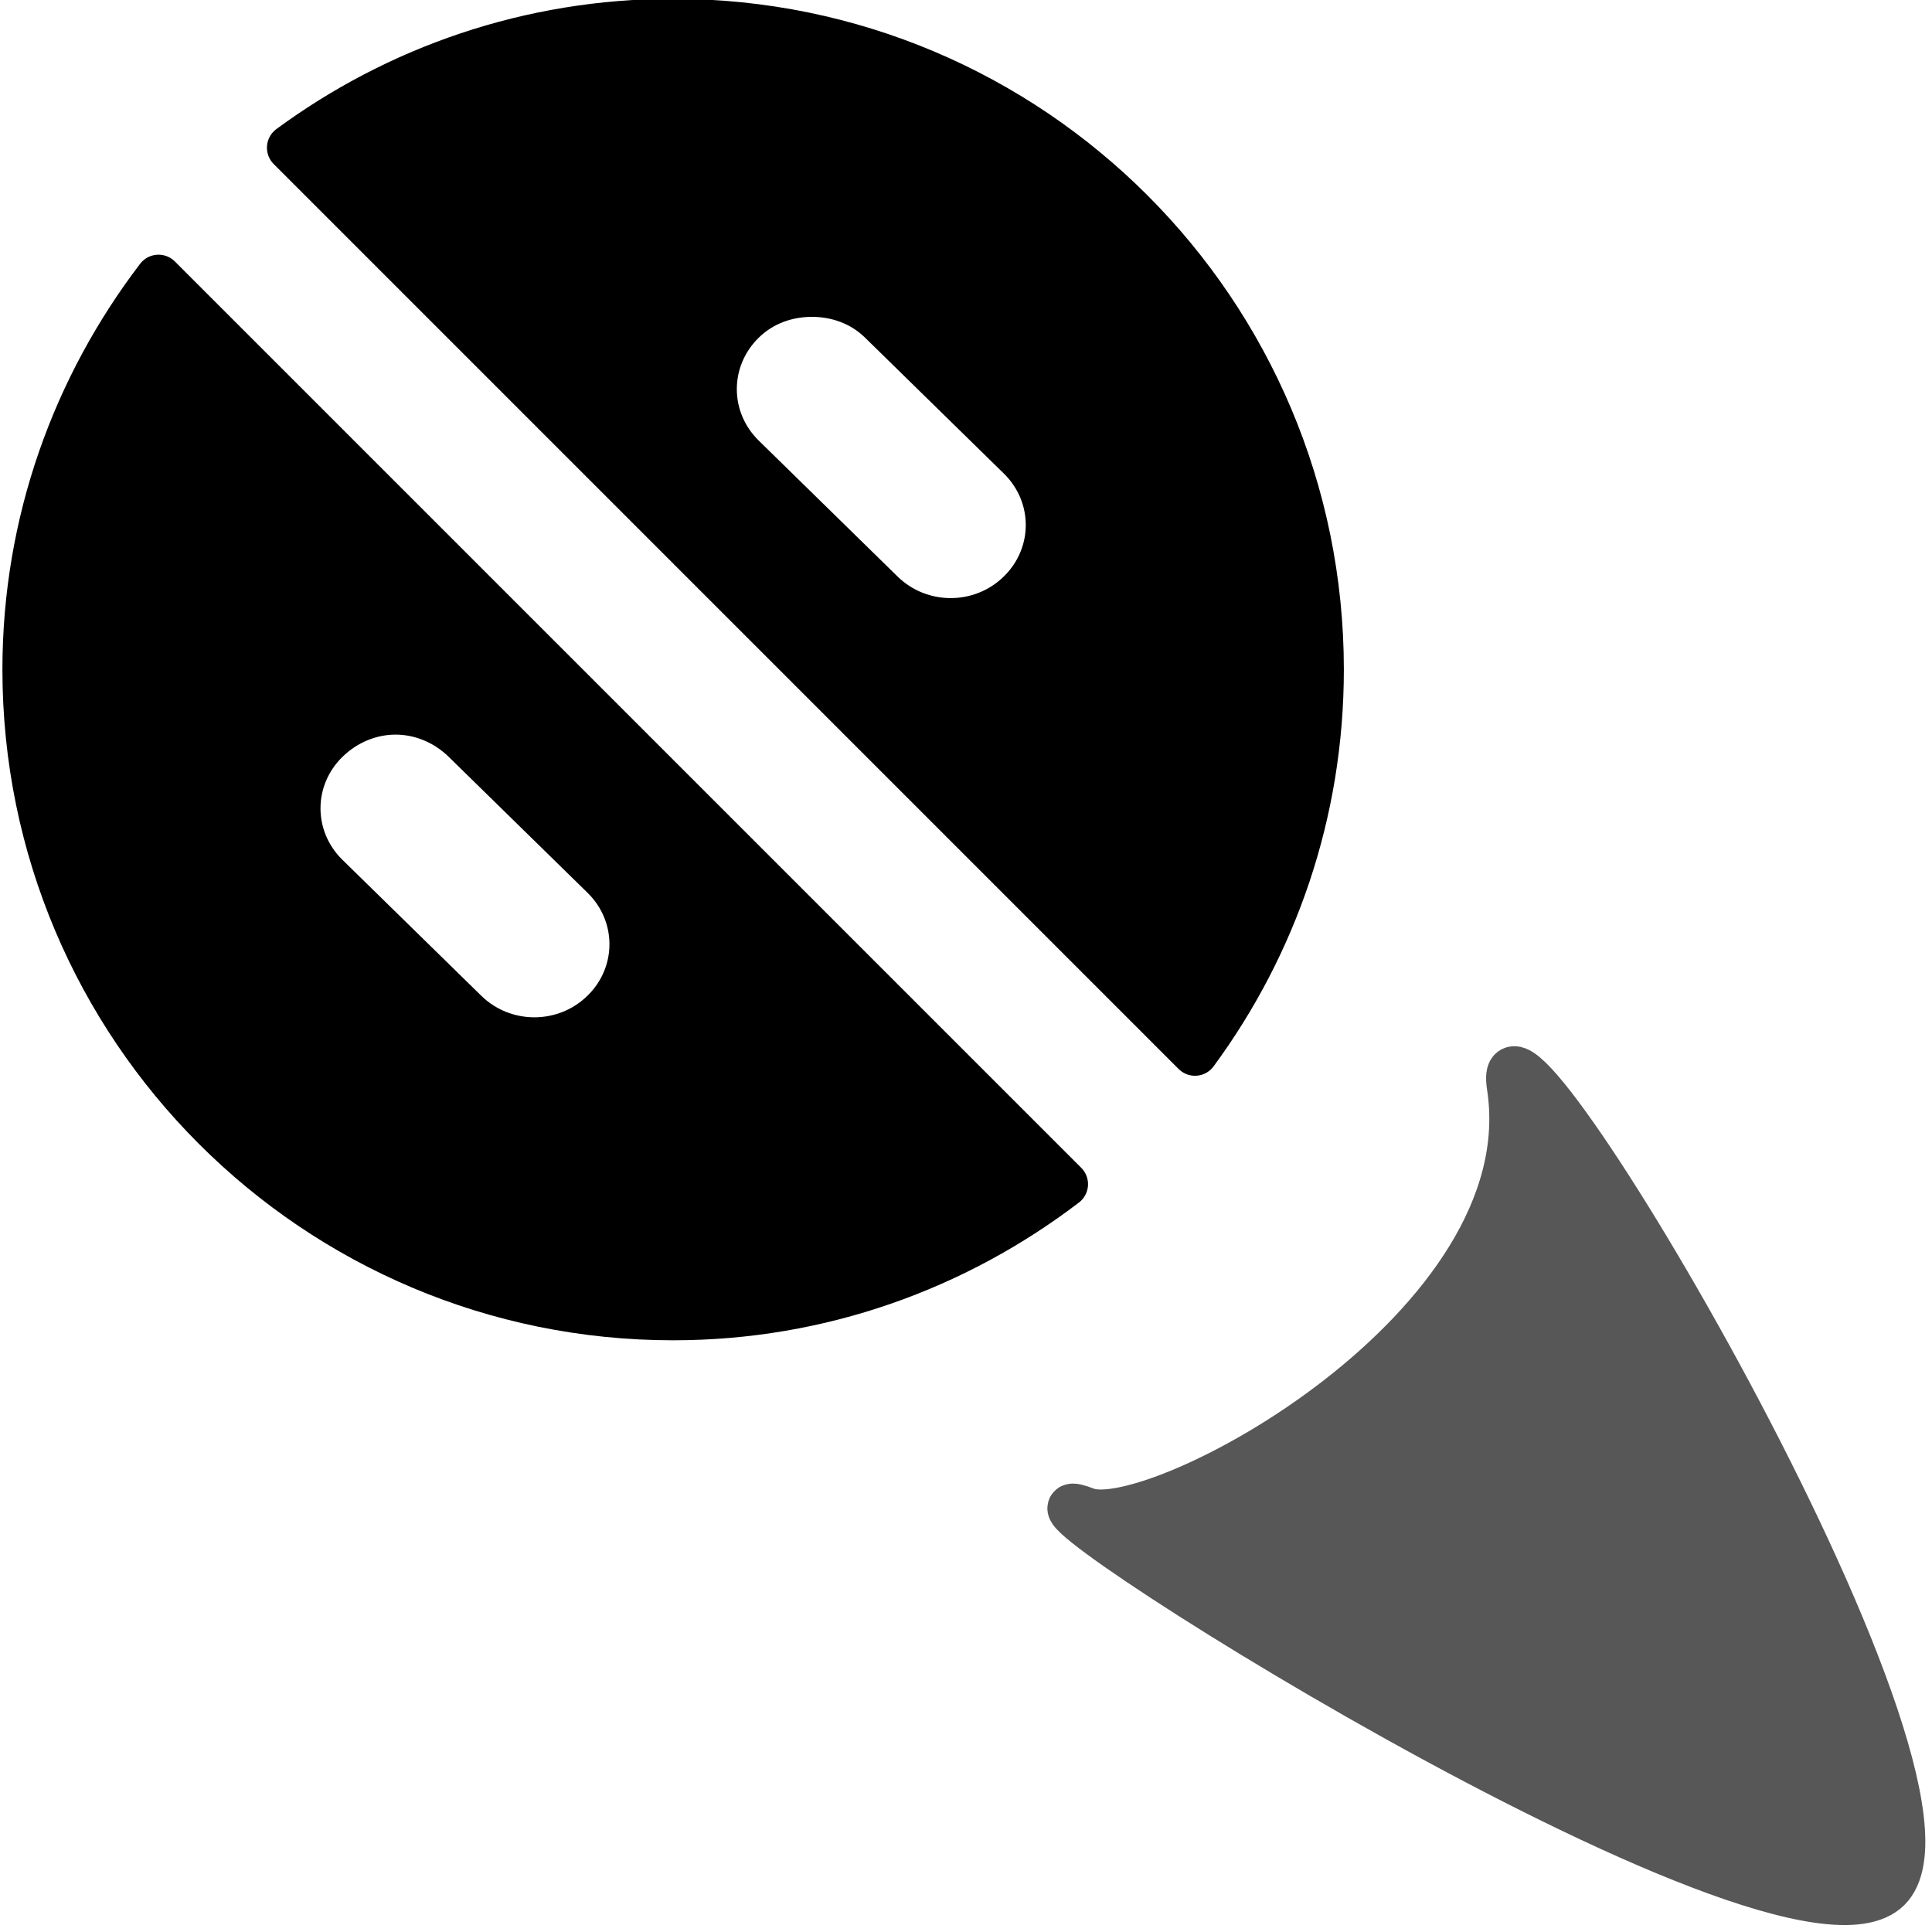
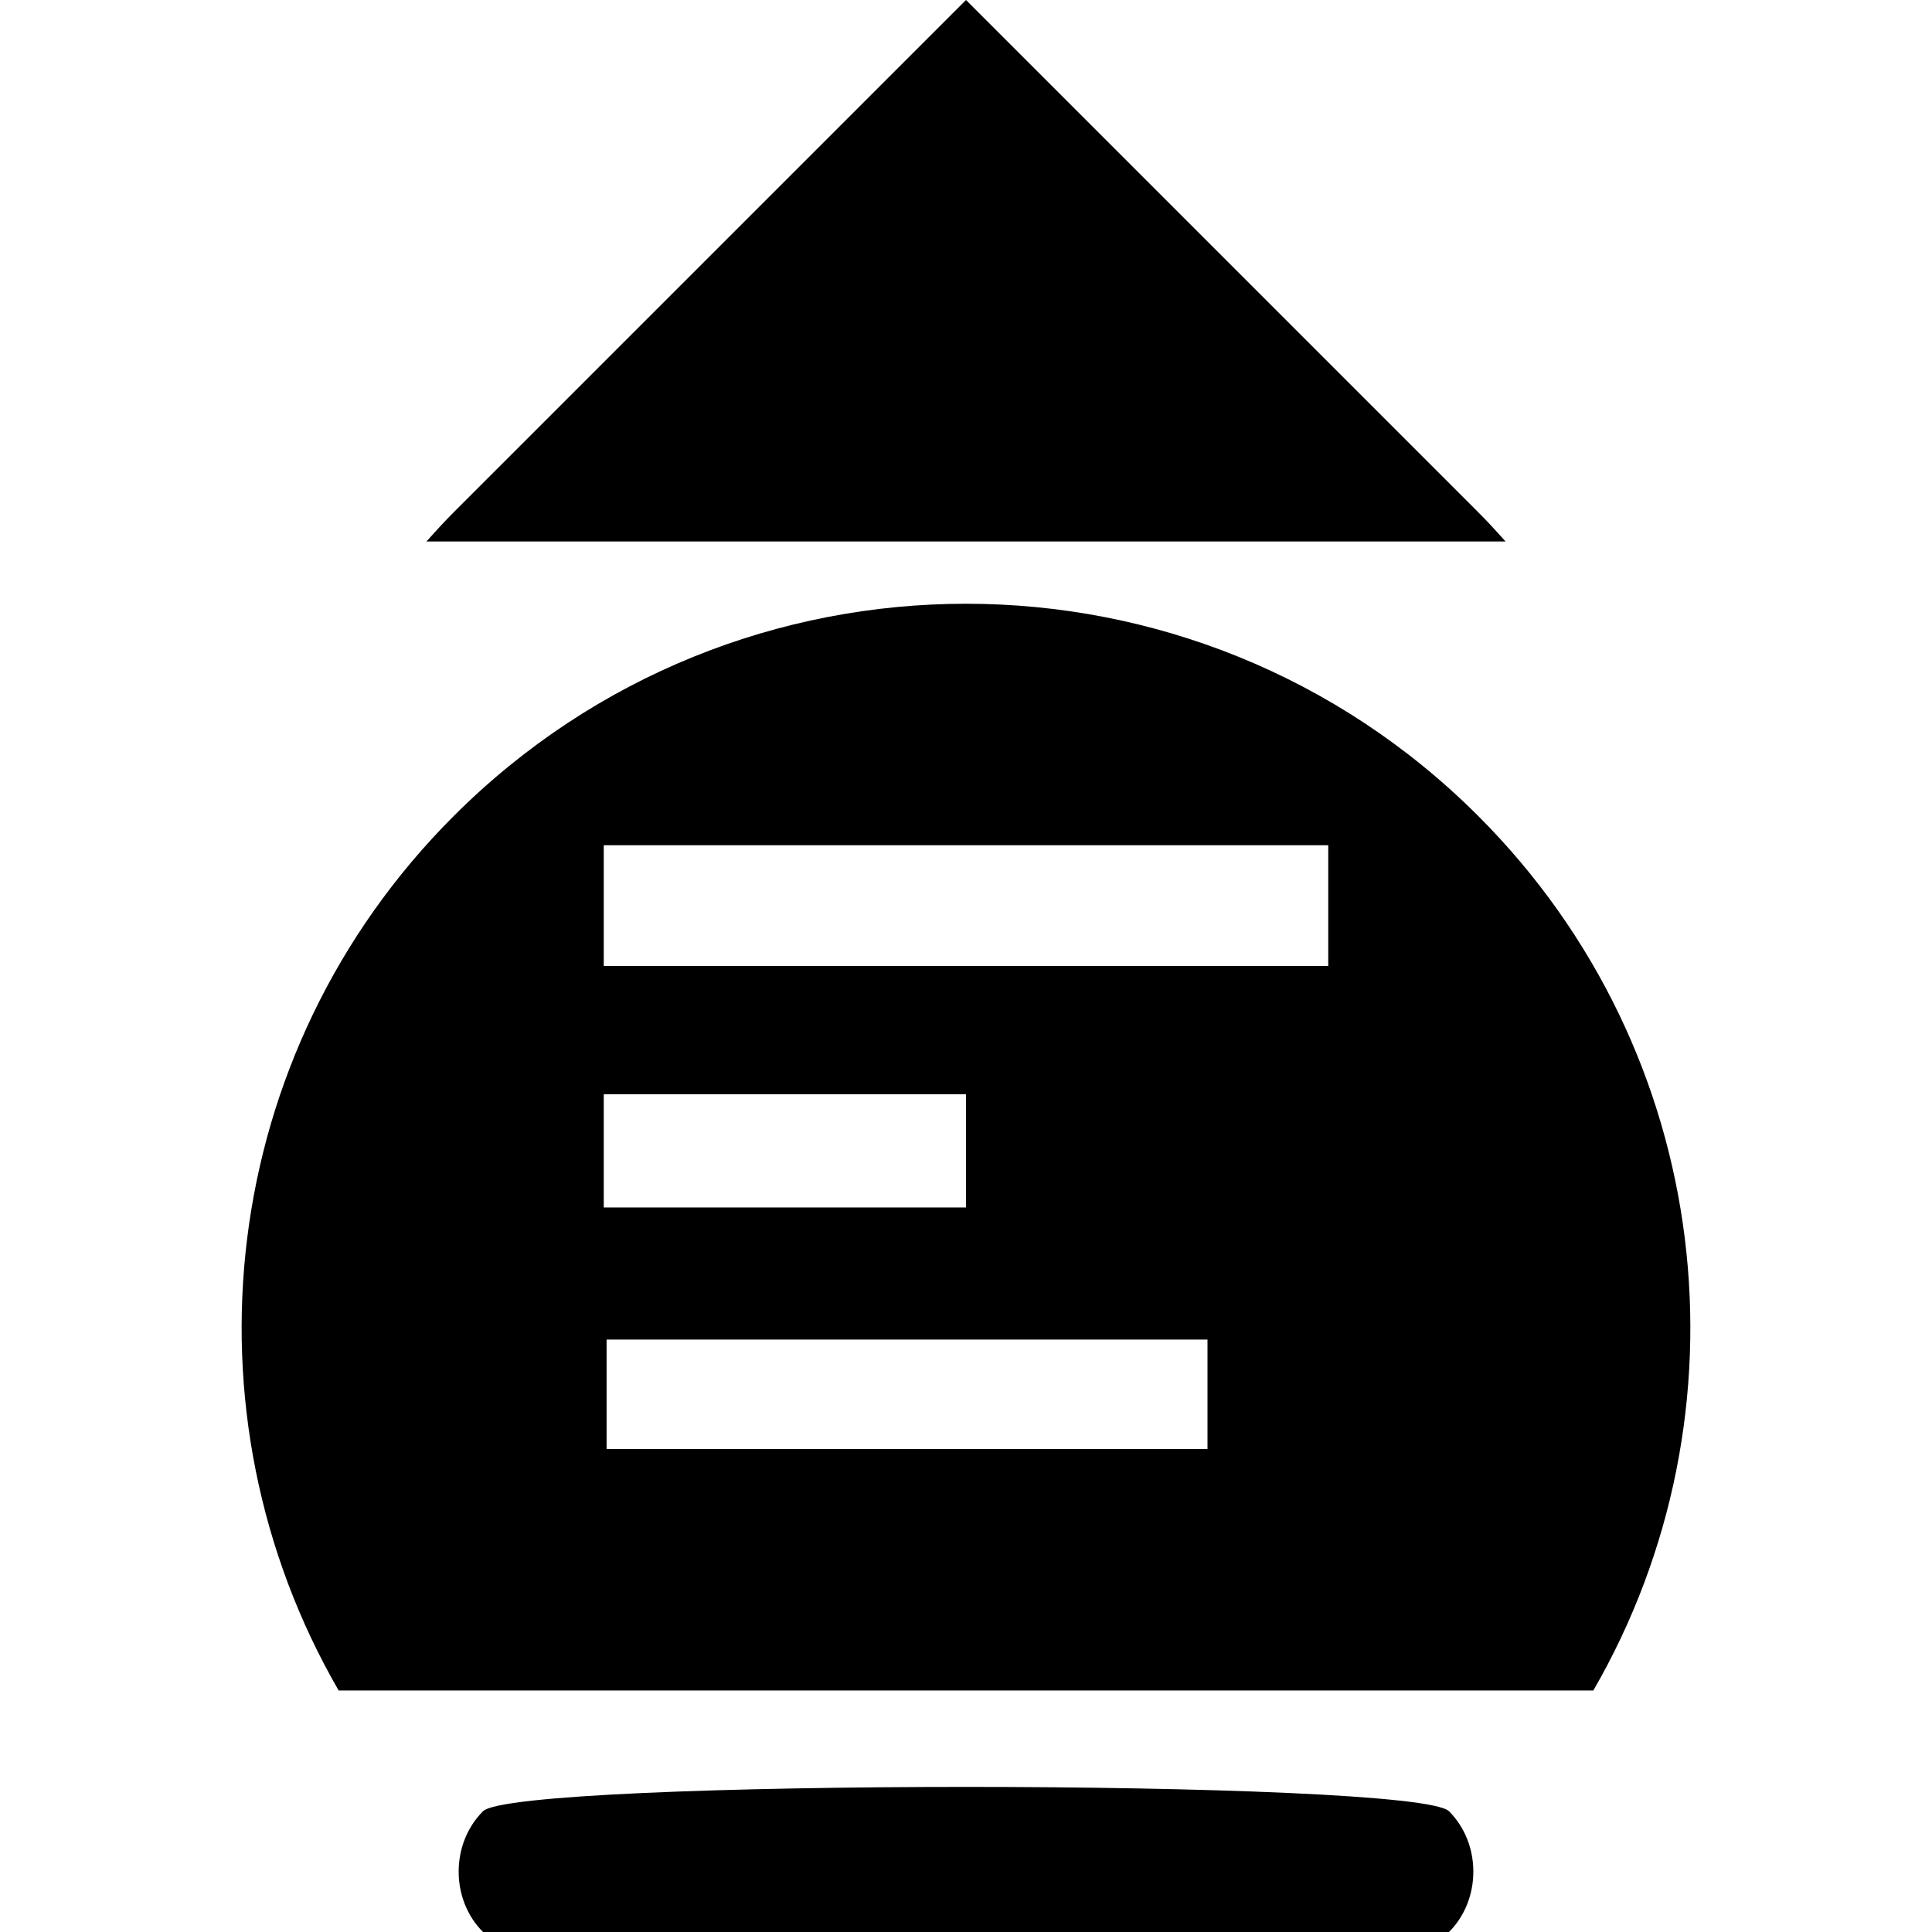
- <svg xmlns="http://www.w3.org/2000/svg" width="64px" height="64px" id="svg2816" version="1.1">
-   <defs id="defs2818">
+ <svg xmlns="http://www.w3.org/2000/svg" width="128" height="128" id="svg2" version="1.1">
+   <defs id="defs4">
    </defs>
-   <g id="layer1" style="opacity:0.66">
-     <path style="opacity:1;fill:#000000;fill-opacity:1;fill-rule:evenodd;stroke:#000000;stroke-width:1.563;stroke-linecap:round;stroke-linejoin:round;stroke-miterlimit:4;stroke-opacity:1" d="M 62.536,62.55 C 59.126,65.96 31.471,48.31 35.97,50.048 C 38.246,50.927 51.271,43.999 50.034,35.984 C 49.299,31.217 65.946,59.14 62.536,62.55 z" id="path4948" />
-   </g>
-   <g id="layer2">
-     <path style="opacity:1;fill:#000000;fill-opacity:1;fill-rule:evenodd;stroke:#000000;stroke-width:1.532;stroke-linecap:round;stroke-linejoin:round;stroke-miterlimit:4;stroke-dasharray:none;stroke-opacity:1" d="M 22.299,0.727 C 17.545,0.727 13.165,2.277 9.609,4.893 L 39.585,34.87 C 42.202,31.314 43.751,26.933 43.751,22.18 C 43.751,10.332 34.147,0.727 22.299,0.727 L 22.299,0.727 z M 5.251,9.203 C 2.499,12.81 0.846,17.293 0.846,22.18 C 0.846,34.028 10.45,43.633 22.299,43.633 C 27.186,43.633 31.668,41.979 35.276,39.227 L 5.251,9.203 z M 26.896,9.73 C 27.726,9.73 28.557,10.015 29.194,10.64 L 33.791,15.141 C 35.064,16.39 35.064,18.393 33.791,19.642 C 32.518,20.891 30.467,20.891 29.194,19.642 L 24.597,15.141 C 23.324,13.892 23.324,11.889 24.597,10.64 C 25.234,10.015 26.065,9.73 26.896,9.73 z M 13.104,23.569 C 13.935,23.569 14.766,23.902 15.403,24.527 L 20,29.028 C 21.273,30.277 21.273,32.28 20,33.529 C 18.727,34.778 16.676,34.778 15.403,33.529 L 10.806,29.028 C 9.533,27.779 9.533,25.776 10.806,24.527 C 11.443,23.902 12.274,23.569 13.104,23.569 L 13.104,23.569 z" id="path4872" />
+   <g id="layer1" transform="translate(0,-924.3622)">
+     <path style="fill:#000000;fill-opacity:1;fill-rule:nonzero;stroke:none" d="m 28.25,960.237 c 0.591,-0.659 1.179,-1.304 1.812,-1.938 L 64,924.362 l 33.938,33.938 c 0.633,0.633 1.222,1.278 1.812,1.938 l -71.5,0 z" id="path3953" />
+     <path style="fill:#000000;fill-opacity:1;fill-rule:nonzero;stroke:none" d="m 64,964.362 c -12.284,0 -24.565,4.69 -33.938,14.062 -15.709,15.709 -18.244,39.581 -7.625,57.938 l 83.125,0 c 10.619,-18.357 8.084,-42.229 -7.625,-57.938 C 88.565,969.052 76.284,964.362 64,964.362 z m -24,16 48,0 0,8 -48,0 0,-8 z m 0,16.5 24,0 0,7.5 -24,0 0,-7.5 z m 0.188,16.25 39.812,0 0,7.25 -39.812,0 0,-7.25 z" id="path3856" />
+     <path style="fill:#000000;fill-opacity:1;fill-rule:nonzero;stroke:none" d="m 32,1044.362 c 2.15,-2.15 61.85,-2.15 64,0 2.15,2.15 2.15,5.85 0,8 -2.15,2.15 -61.85,2.15 -64,0 -2.15,-2.15 -2.15,-5.85 0,-8 z" id="path3870" />
  </g>
</svg>
